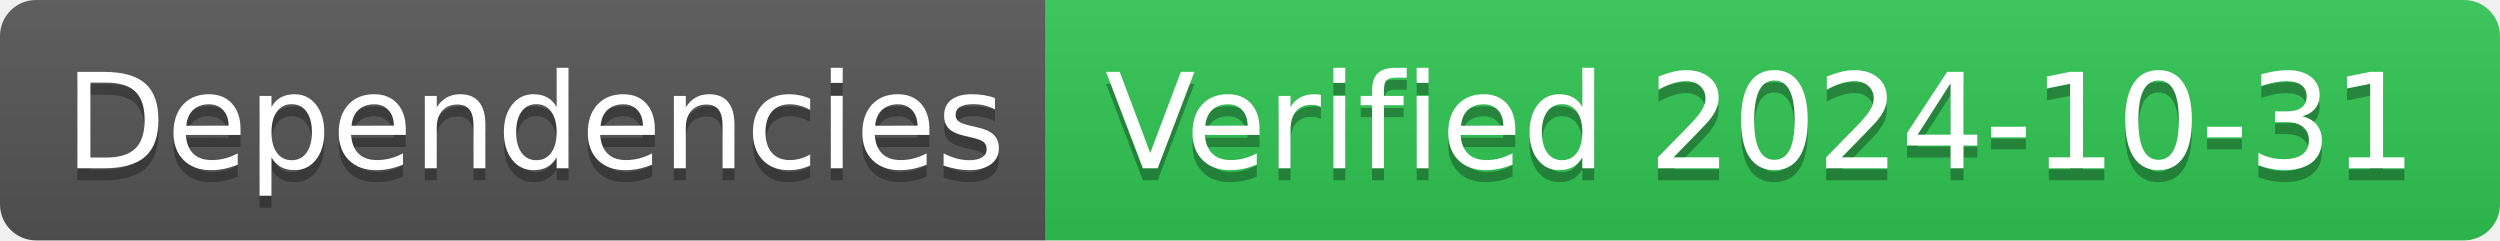
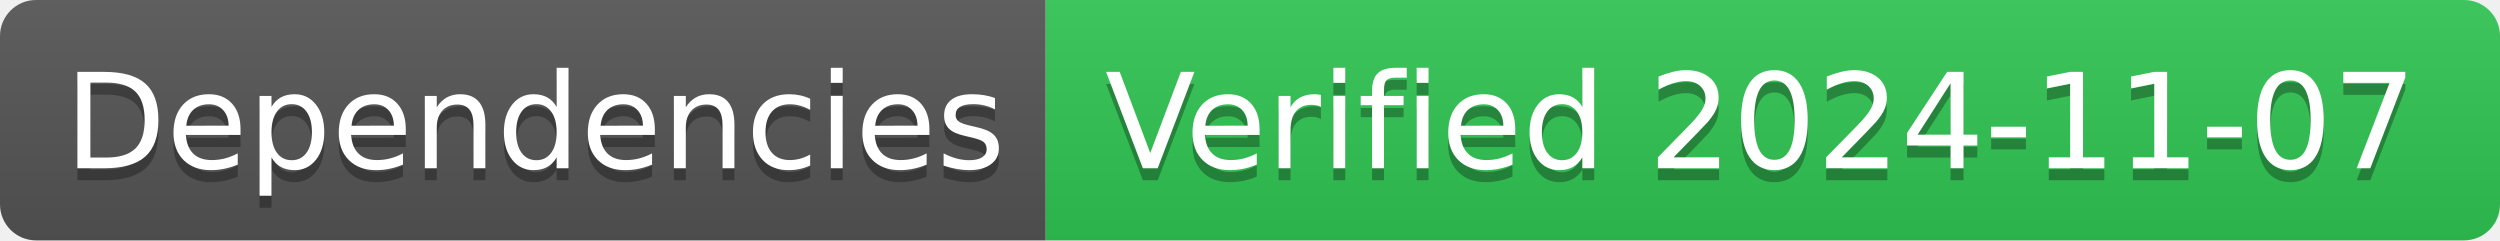
- <svg xmlns="http://www.w3.org/2000/svg" width="208" height="20" role="img" aria-label="Dependencies: Verified 2024-10-31">
+ <svg xmlns="http://www.w3.org/2000/svg" width="208" height="20" role="img" aria-label="Dependencies: Verified 2024-11-07">
  <linearGradient id="s" x2="0" y2="100%">
    <stop offset="0" stop-color="#bbb" stop-opacity=".1" />
    <stop offset="1" stop-opacity=".1" />
  </linearGradient>
  <clipPath id="r">
    <rect width="208" height="20" rx="3" fill="#fff" />
  </clipPath>
  <g clip-path="url(#r)">
    <rect width="87" height="20" fill="#555" />
    <rect x="87" width="121" height="20" fill="#31c653" />
    <rect width="208" height="20" fill="url(#s)" />
  </g>
  <g fill="#fff" text-anchor="middle" font-family="Verdana,Geneva,DejaVu Sans,sans-serif" text-rendering="geometricPrecision" font-size="110">
    <text aria-hidden="true" x="445" y="150" fill="#010101" fill-opacity=".3" transform="scale(.1)" textLength="770">Dependencies</text>
    <text x="445" y="140" transform="scale(.1)" fill="#fff" textLength="770">Dependencies</text>
-     <text aria-hidden="true" x="1465" y="150" fill="#010101" fill-opacity=".3" transform="scale(.1)" textLength="1110">Verified 2024-10-31</text>
-     <text x="1465" y="140" transform="scale(.1)" fill="#fff" textLength="1110">Verified 2024-10-31</text>
+     <text aria-hidden="true" x="1465" y="150" fill="#010101" fill-opacity=".3" transform="scale(.1)" textLength="1110">Verified 2024-11-07</text>
+     <text x="1465" y="140" transform="scale(.1)" fill="#fff" textLength="1110">Verified 2024-11-07</text>
  </g>
</svg>
